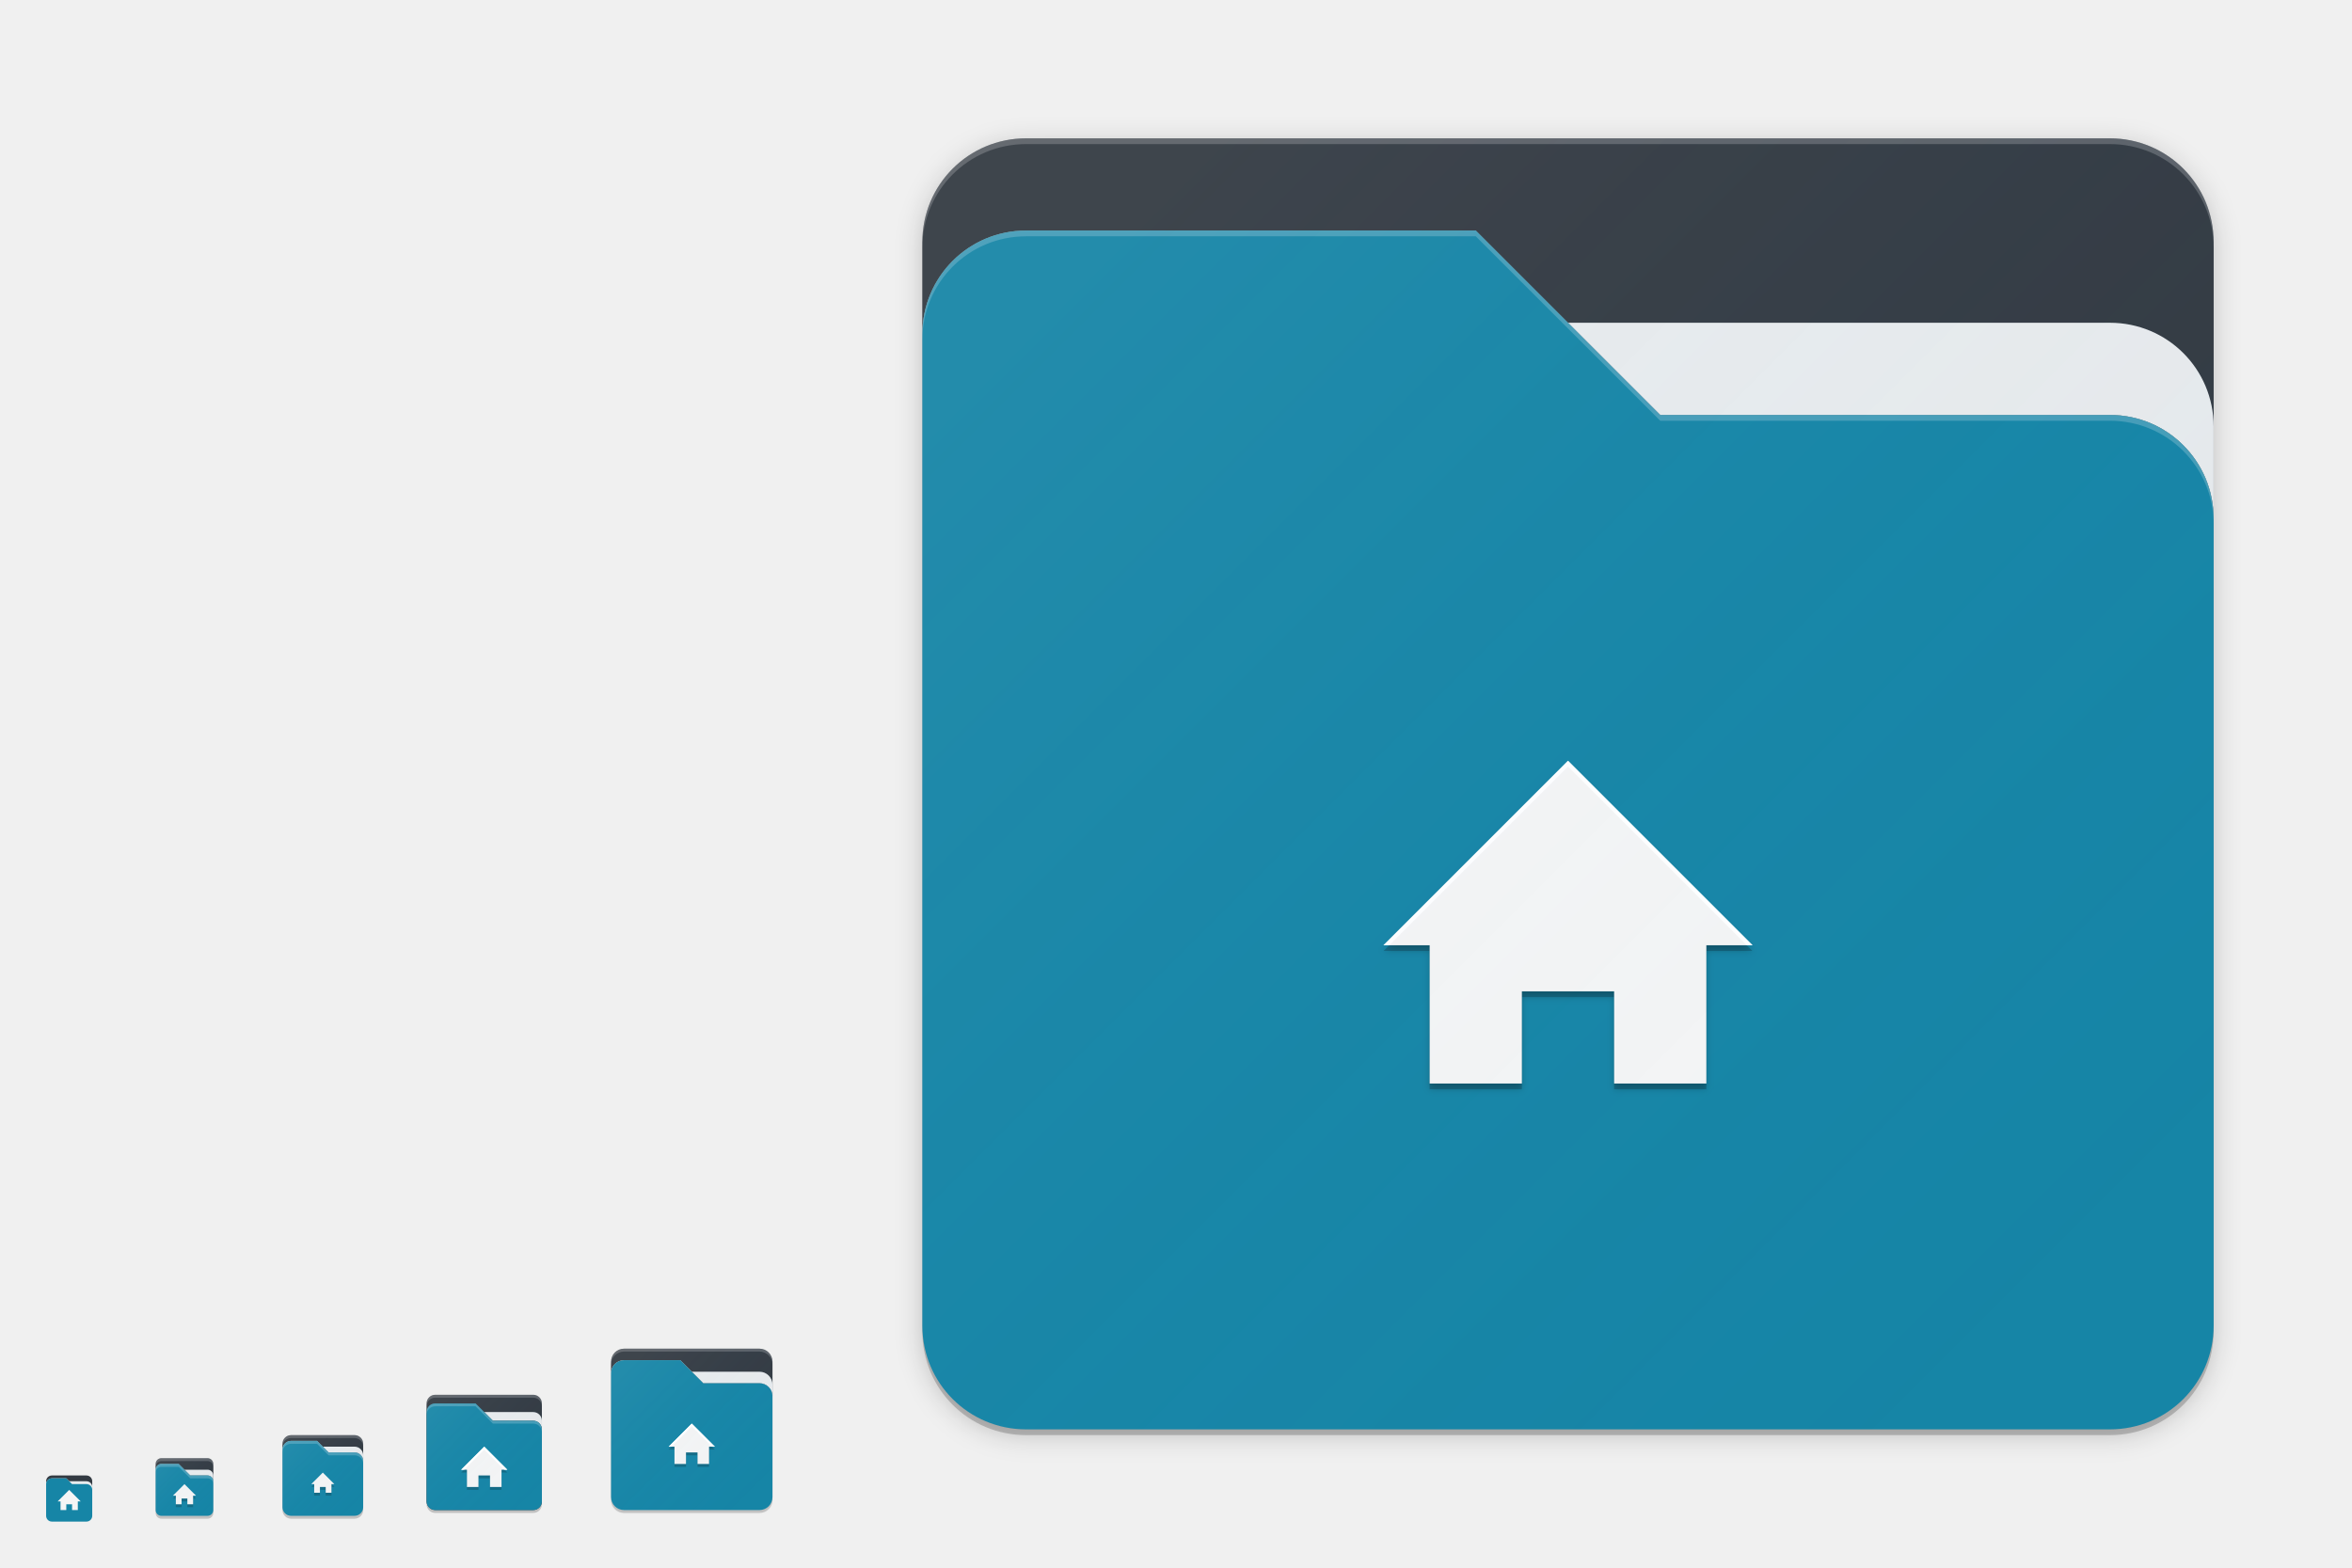
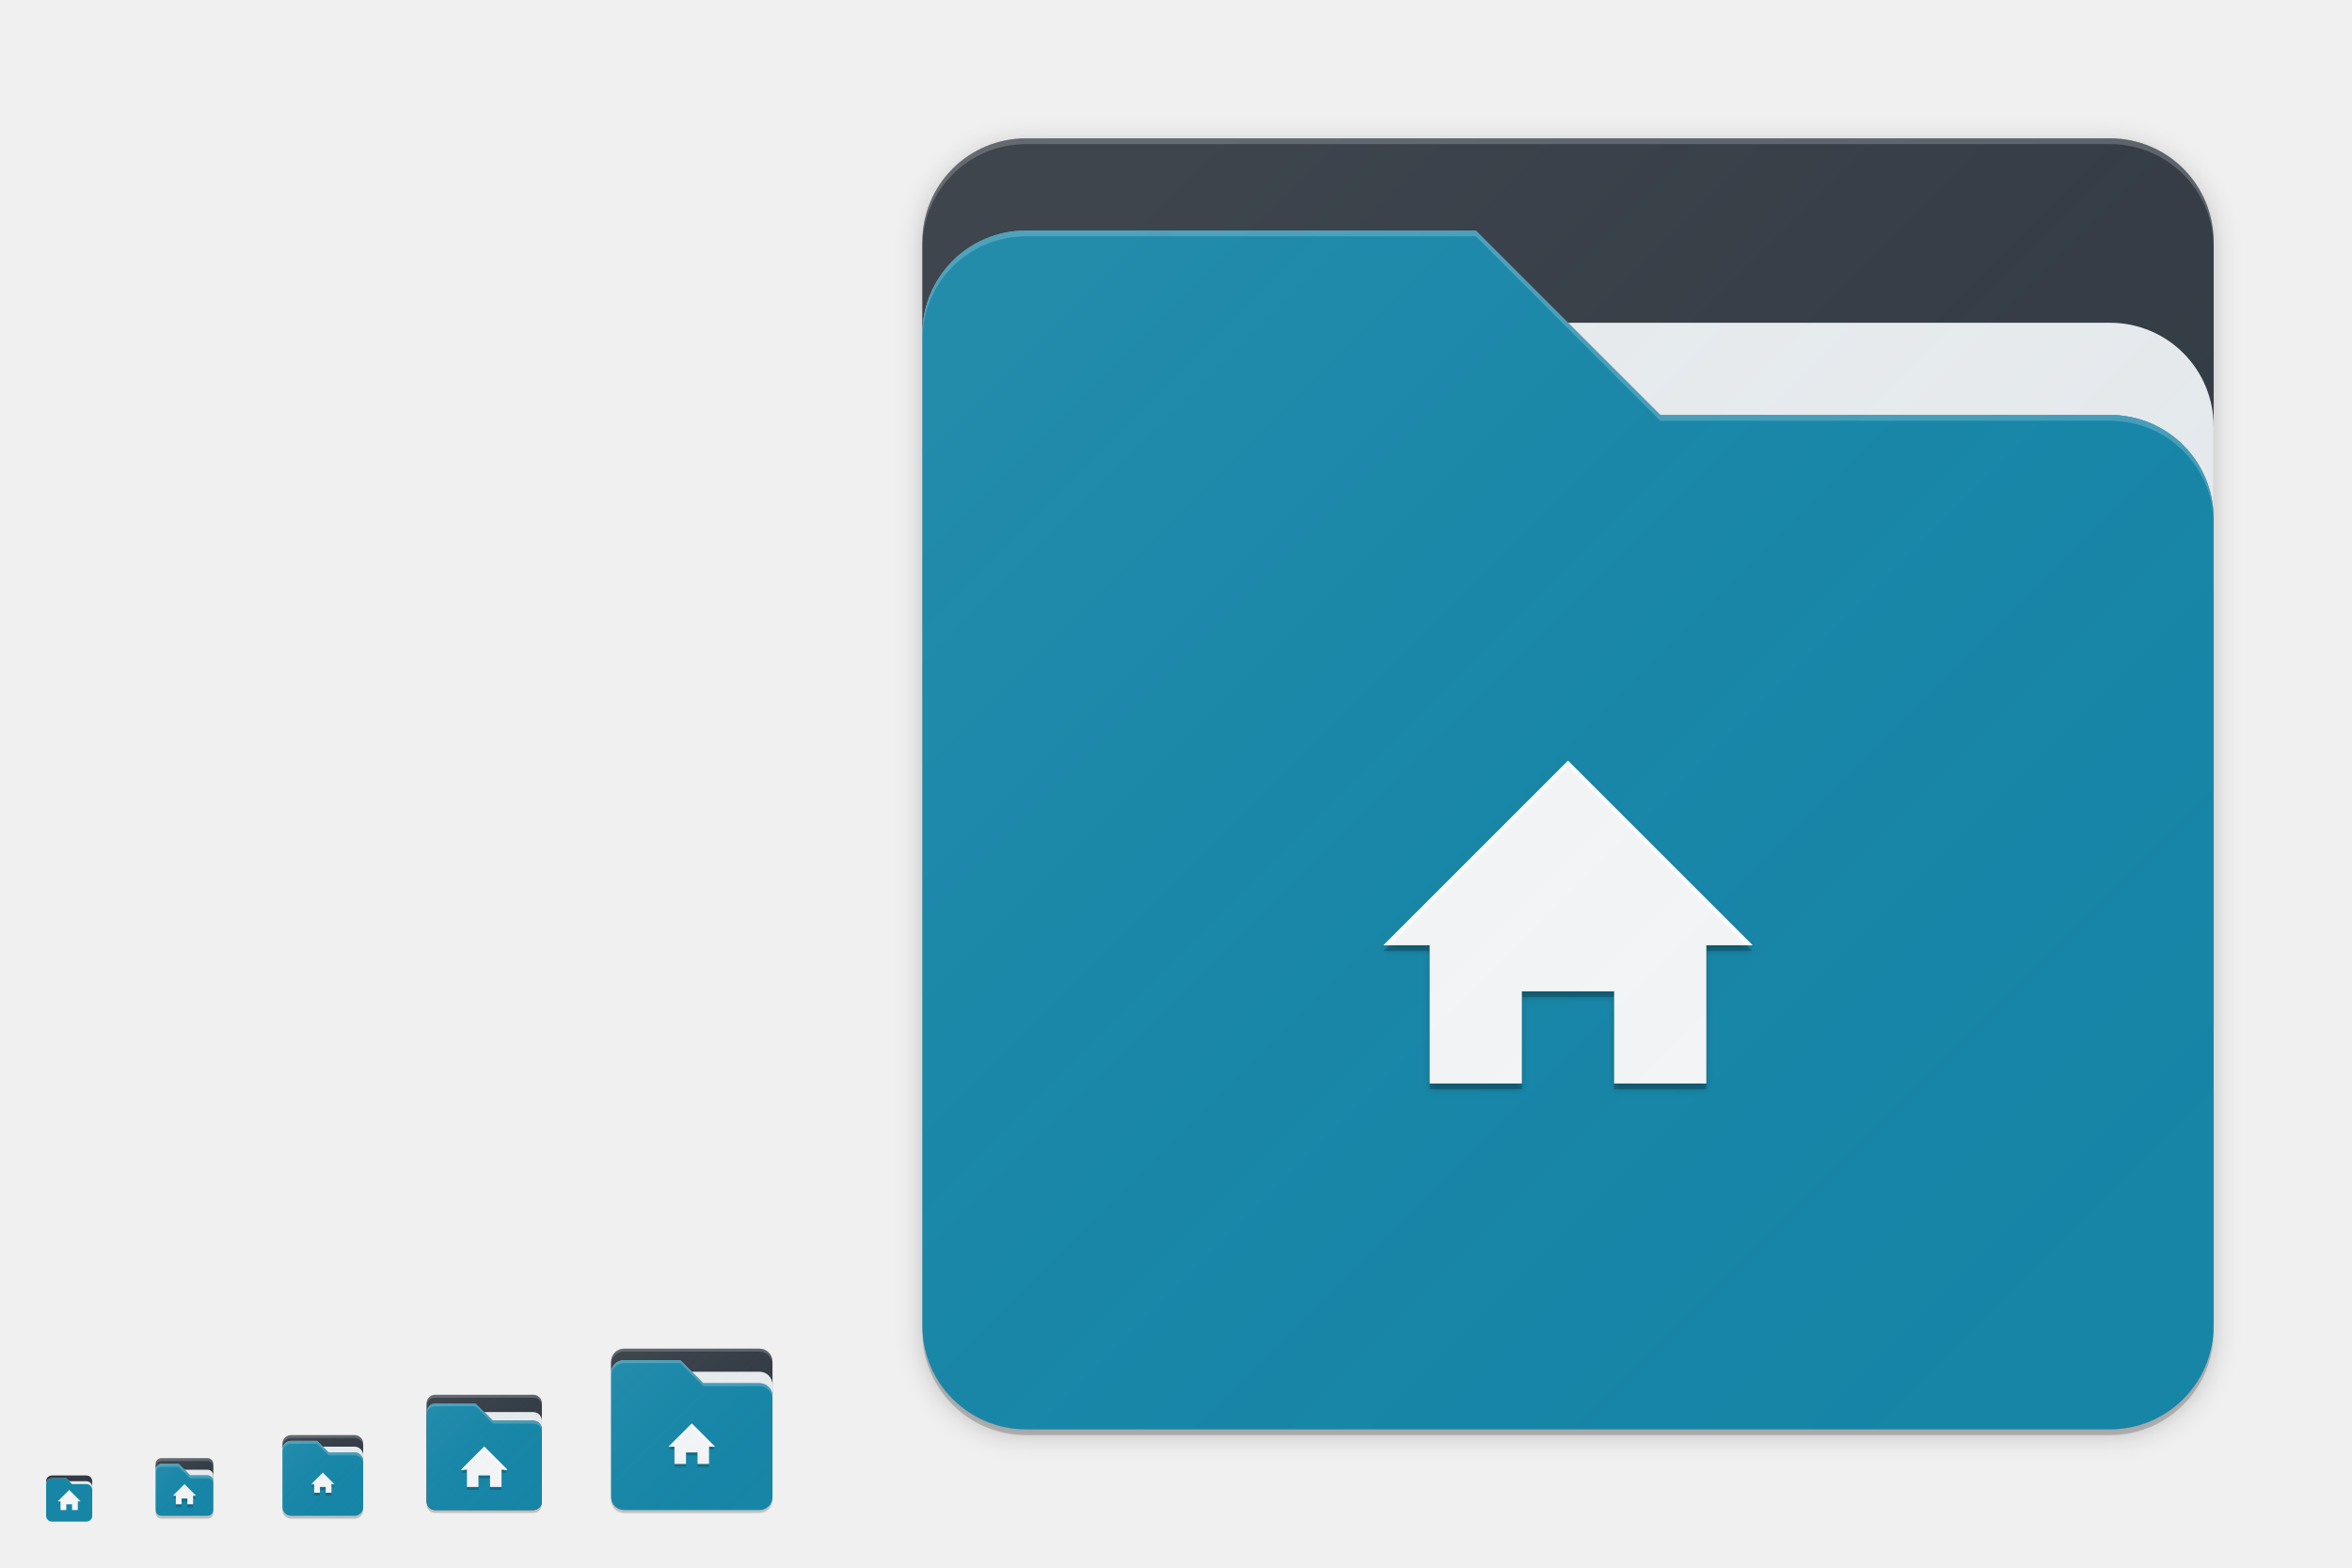
<svg xmlns="http://www.w3.org/2000/svg" xmlns:xlink="http://www.w3.org/1999/xlink" width="816" height="544" viewBox="0 0 816 544" version="1.1" id="svg1087">
  <defs id="defs1081">
    <linearGradient id="linearGradient4540">
      <stop id="stop4536" offset="0" style="stop-color:#ffffff;stop-opacity:0.055" />
      <stop id="stop4538" offset="1" style="stop-color:#177ed5;stop-opacity:0;" />
    </linearGradient>
    <linearGradient id="linearGradient4534">
      <stop id="stop4530" offset="0" style="stop-color:#ffffff;stop-opacity:0.055" />
      <stop id="stop4532" offset="1" style="stop-color:#177ed5;stop-opacity:0;" />
    </linearGradient>
    <filter style="color-interpolation-filters:sRGB" id="filter5087" x="-0.048" width="1.096" y="-0.048" height="1.096">
      <feGaussianBlur stdDeviation="0.8" id="feGaussianBlur5089" />
    </filter>
    <linearGradient xlink:href="#linearGradient4534" id="linearGradient4347" gradientUnits="userSpaceOnUse" gradientTransform="matrix(0.4782584,0,0,0.4782607,52.5218,24.1749)" x1="7" y1="1011.362" x2="41" y2="1045.362" />
    <linearGradient id="linearGradient4165">
      <stop style="stop-color:#ffffff;stop-opacity:0.055" offset="0" id="stop4167" />
      <stop style="stop-color:#177ed5;stop-opacity:0;" offset="1" id="stop4169" />
    </linearGradient>
    <linearGradient xlink:href="#linearGradient4540" id="linearGradient4435" gradientUnits="userSpaceOnUse" gradientTransform="matrix(0.6521704,0,0,0.6521733,96.3479,-158.6702)" x1="7" y1="1011.362" x2="41" y2="1045.362" />
    <linearGradient xlink:href="#linearGradient4165" id="linearGradient4171-1-0" x1="7" y1="1011.362" x2="41" y2="1045.362" gradientUnits="userSpaceOnUse" gradientTransform="matrix(0.9565217,0,0,0.9565217,145.0435,-479.6505)" />
    <linearGradient xlink:href="#linearGradient4165-3" id="linearGradient4449-0" gradientUnits="userSpaceOnUse" gradientTransform="matrix(10.43473,0,0,10.43477,293.5652,-10458.721)" x1="7" y1="1011.362" x2="41" y2="1045.362" />
    <linearGradient id="linearGradient4165-3">
      <stop style="stop-color:#ffffff;stop-opacity:0.055" offset="0" id="stop4167-6" />
      <stop style="stop-color:#177ed5;stop-opacity:0;" offset="1" id="stop4169-7" />
    </linearGradient>
    <linearGradient xlink:href="#linearGradient4165-3" id="linearGradient4535" gradientUnits="userSpaceOnUse" gradientTransform="matrix(1.304341,0,0,1.304347,208.6957,-845.3401)" x1="7" y1="1011.362" x2="41" y2="1045.362" />
    <filter style="color-interpolation-filters:sRGB" id="filter4553" x="-0.012" width="1.024" y="-0.012" height="1.024">
      <feGaussianBlur stdDeviation="0.2" id="feGaussianBlur4555" />
    </filter>
    <filter style="color-interpolation-filters:sRGB" id="filter4559" x="-0.012" width="1.024" y="-0.012" height="1.024">
      <feGaussianBlur stdDeviation="0.28" id="feGaussianBlur4561" />
    </filter>
    <filter style="color-interpolation-filters:sRGB" id="filter4573" x="-0.024" width="1.048" y="-0.024" height="1.048">
      <feGaussianBlur stdDeviation="4.48" id="feGaussianBlur4575" />
    </filter>
    <filter style="color-interpolation-filters:sRGB" id="filter4942" x="-0.011" width="1.022" y="-0.013" height="1.026">
      <feGaussianBlur stdDeviation="0.075" id="feGaussianBlur4944" />
    </filter>
    <filter style="color-interpolation-filters:sRGB" id="filter4950" x="-0.011" width="1.022" y="-0.013" height="1.026">
      <feGaussianBlur stdDeviation="0.075" id="feGaussianBlur4952" />
    </filter>
    <filter style="color-interpolation-filters:sRGB" id="filter4977" x="-0.022" width="1.045" y="-0.026" height="1.051">
      <feGaussianBlur stdDeviation="1.2" id="feGaussianBlur4979" />
    </filter>
  </defs>
  <g id="layer1" transform="translate(0,-153.0667)" style="display:none">
    <rect style="display:inline;overflow:visible;visibility:visible;fill:#fefefe;fill-opacity:1;fill-rule:nonzero;stroke:none;stroke-width:2;marker:none;enable-background:accumulate" id="rect3951" width="512" height="512" x="-800" y="169.067" transform="scale(-1,1)" />
    <text y="733.323" xml:space="preserve" x="15.007" style="font-style:normal;font-variant:normal;font-weight:normal;font-stretch:normal;line-height:0%;font-family:'DejaVu Sans';-inkscape-font-specification:'DejaVu Sans';display:inline;fill:#000000;fill-opacity:1;stroke:none;enable-background:new" id="context">
      <tspan style="font-style:normal;font-variant:normal;font-weight:normal;font-stretch:normal;font-size:18px;line-height:1.25;font-family:'DejaVu Sans';-inkscape-font-specification:'DejaVu Sans'" y="733.323" x="15.007" id="tspan3933">places</tspan>
    </text>
    <text y="733.323" xml:space="preserve" x="142.488" style="font-style:normal;font-variant:normal;font-weight:bold;font-stretch:normal;line-height:0%;font-family:'DejaVu Sans';-inkscape-font-specification:'DejaVu Sans Bold';text-align:start;writing-mode:lr-tb;text-anchor:start;display:inline;fill:#000000;fill-opacity:1;stroke:none;enable-background:new" id="icon-name">
      <tspan style="font-style:normal;font-variant:normal;font-weight:bold;font-stretch:normal;font-size:18px;line-height:1.25;font-family:'DejaVu Sans';-inkscape-font-specification:'DejaVu Sans Bold'" y="733.323" x="142.488" id="tspan3937">user-home</tspan>
    </text>
    <rect style="display:inline;overflow:visible;visibility:visible;fill:#fefefe;fill-opacity:1;fill-rule:nonzero;stroke:none;stroke-width:2;marker:none;enable-background:accumulate" id="rect16x16" width="16" height="16" x="-32" y="665.067" transform="scale(-1,1)" />
    <rect style="display:inline;overflow:visible;visibility:visible;fill:#fefefe;fill-opacity:1;fill-rule:nonzero;stroke:none;stroke-width:2;marker:none;enable-background:accumulate" id="rect24x24" width="24" height="24" x="-76" y="657.067" transform="scale(-1,1)" />
    <rect style="display:inline;overflow:visible;visibility:visible;fill:#fefefe;fill-opacity:1;fill-rule:nonzero;stroke:none;stroke-width:2;marker:none;enable-background:accumulate" id="rect32x32" width="32" height="32" x="-128" y="649.067" transform="scale(-1,1)" />
    <rect y="633.067" x="-192" height="48" width="48" id="rect48x48" style="display:inline;overflow:visible;visibility:visible;fill:#fefefe;fill-opacity:1;fill-rule:nonzero;stroke:none;stroke-width:2;marker:none;enable-background:accumulate" transform="scale(-1,1)" />
    <rect transform="scale(-1,1)" y="617.067" x="-272" height="64" width="64" id="rect4524" style="display:inline;overflow:visible;visibility:visible;fill:#fefefe;fill-opacity:1;fill-rule:nonzero;stroke:none;stroke-width:0.25;marker:none;enable-background:accumulate" />
  </g>
  <g id="layer2" style="display:inline">
    <path id="path4551" d="m 151,485 c -1.662,0 -3,1.338 -3,3 v 7.92 18.191 V 522 c 0,1.662 1.338,3 3,3 h 7.92 18.18 H 185 c 1.662,0 3,-1.338 3,-3 V 514.078 495.893 488 c 0,-1.662 -1.338,-3 -3,-3 h -7.92 -18.18 z" style="display:inline;fill:#000000;fill-opacity:0.2;stroke:none;stroke-width:2;stroke-linecap:round;stroke-linejoin:round;stroke-miterlimit:4;stroke-dasharray:none;stroke-opacity:1;filter:url(#filter4553);enable-background:new" />
    <path id="path5069" d="m 143,485 c -1.665,0 -3,1.291 -3,3 v 17 17 c 0,1.862 1.342,3 3,3 h 17 17 c 1.738,0 3,-1.277 3,-3 v -17 -17 c 0,-1.694 -1.291,-3 -3,-3 h -17 z" style="display:inline;fill:none;fill-opacity:0.5;stroke:none;stroke-width:2;stroke-linecap:round;stroke-linejoin:round;stroke-miterlimit:4;stroke-dasharray:none;stroke-opacity:1;filter:url(#filter5087);enable-background:new" />
    <path style="display:inline;fill:none;fill-opacity:0.5;stroke:none;stroke-width:2;stroke-linecap:round;stroke-linejoin:round;stroke-miterlimit:4;stroke-dasharray:none;stroke-opacity:1;filter:url(#filter5087);enable-background:new" d="m 143,485 c -1.665,0 -3,1.291 -3,3 v 17 17 c 0,1.862 1.342,3 3,3 h 17 17 c 1.738,0 3,-1.277 3,-3 v -17 -17 c 0,-1.694 -1.291,-3 -3,-3 h -17 z" id="path4506" />
    <path id="path4543" d="m 56,507 c -1.108,0 -2,0.892 -2,2 v 3.461 9.094 V 525 c 0,1.108 0.892,2 2,2 H 59.461 68.551 72 c 1.108,0 2,-0.892 2,-2 V 521.539 512.445 509 c 0,-1.108 -0.892,-2 -2,-2 h -3.461 -9.09 z" style="display:inline;fill:#000000;fill-opacity:0.2;stroke:none;stroke-width:2;stroke-linecap:round;stroke-linejoin:round;stroke-miterlimit:4;stroke-dasharray:none;stroke-opacity:1;enable-background:new" />
    <path style="display:inline;fill:#333a42;fill-opacity:1;stroke:none;enable-background:new" d="m 56,506 c -1.108,0 -2,0.892 -2,2 v 2 c 0,-1.108 0.892,-2 2,-2 h 2 4 l 4,4 h 4 2 c 1.108,0 2,0.892 2,2 v -6 c 0,-1.108 -0.892,-2 -2,-2 z" id="rect4243" />
    <rect transform="matrix(0,-1,-1,0,0,0)" style="display:inline;fill:#333a42;fill-opacity:1;stroke:none;enable-background:new" id="rect4203" width="40" height="40" x="-524" y="-188" rx="3" ry="3" />
    <path id="path4547" d="m 101,499 c -1.662,0 -3,1.338 -3,3 v 5.662 10.676 V 524 c 0,1.662 1.338,3 3,3 h 5.688 10.648 H 123 c 1.662,0 3,-1.338 3,-3 V 518.338 507.666 502 c 0,-1.662 -1.338,-3 -3,-3 h -5.688 -10.648 z" style="display:inline;fill:#000000;fill-opacity:0.2;stroke:none;stroke-width:2;stroke-linecap:round;stroke-linejoin:round;stroke-miterlimit:4;stroke-dasharray:none;stroke-opacity:1;enable-background:new" />
    <path style="display:inline;fill:#333a42;fill-opacity:1;stroke:none;enable-background:new" d="m 101,498 c -1.662,0 -3,1.338 -3,3 v 2 c 0,-1.662 1.338,-3 3,-3 h 4 2 3 l 4,4 h 9 c 1.662,0 3,1.338 3,3 v -6 c 0,-1.662 -1.338,-3 -3,-3 z" id="rect4255" />
    <path style="display:inline;fill:#333a42;fill-opacity:1;stroke:none;enable-background:new" d="m 18,512 c -1.108,0 -2,0.892 -2,2 v 1 c 0,-1.108 0.892,-2 2,-2 h 1 4 l 2,2 h 5 c 1.108,0 2,0.892 2,2 v -3 c 0,-1.108 -0.892,-2 -2,-2 z" id="rect4265" />
    <path style="display:inline;fill:#000000;fill-opacity:0.2;stroke:none;stroke-width:16;stroke-linecap:round;stroke-linejoin:round;stroke-miterlimit:4;stroke-dasharray:none;stroke-opacity:1;filter:url(#filter4573);enable-background:new" d="m 356,50 c -19.944,0 -36,16.056 -36,36 V 188.592 359.377 462 c 0,19.944 16.056,36 36,36 H 458.982 629.365 732 c 19.944,0 36,-16.056 36,-36 V 359.396 188.654 86 C 768,66.056 751.944,50 732,50 H 629.006 458.625 Z" id="path4567" />
    <path id="path4563" d="m 356,50 c -19.944,0 -36,16.056 -36,36 V 188.592 359.377 462 c 0,19.944 16.056,36 36,36 H 458.982 629.365 732 c 19.944,0 36,-16.056 36,-36 V 359.396 188.654 86 C 768,66.056 751.944,50 732,50 H 629.006 458.625 Z" style="display:inline;fill:#000000;fill-opacity:0.2;stroke:none;stroke-width:16;stroke-linecap:round;stroke-linejoin:round;stroke-miterlimit:4;stroke-dasharray:none;stroke-opacity:1;enable-background:new" />
    <path style="display:inline;fill:#333a42;fill-opacity:1;stroke:none;enable-background:new" d="m 356,48 c -19.944,0 -36,16.056 -36,36 v 32 c 0,-19.944 16.056,-36 36,-36 H 368 391.594 432 h 32 48 l 64,64 h 140 4 12 c 19.944,0 36,16.056 36,36 V 84 C 768,64.056 751.944,48 732,48 Z" id="rect4229" />
    <path id="path4507" d="m 320,86 v -2 c 0,-19.944 16.056,-36 36,-36 h 376 c 19.944,0 36,16.056 36,36 v 2 C 768,66.056 751.944,50 732,50 H 356 c -19.944,0 -36,16.056 -36,36 z" style="display:inline;fill:#ffffff;fill-opacity:0.2;stroke:none;enable-background:new" />
    <path id="path4514" d="m 148,488 v -1 c 0,-1.662 1.338,-3 3,-3 h 34 c 1.662,0 3,1.338 3,3 v 1 c 0,-1.662 -1.338,-3 -3,-3 h -34 c -1.662,0 -3,1.338 -3,3 z" style="display:inline;fill:#ffffff;fill-opacity:0.2;stroke:none;enable-background:new" />
    <path id="path4521" d="m 98,502 v -1 c 0,-1.662 1.338,-3 3,-3 h 22 c 1.662,0 3,1.338 3,3 v 1 c 0,-1.662 -1.338,-3 -3,-3 h -22 c -1.662,0 -3,1.338 -3,3 z" style="display:inline;fill:#fafafa;fill-opacity:0.2;stroke:none;enable-background:new" />
    <path id="path4528" d="m 54,509 v -1 c 0,-1.108 0.892,-2 2,-2 h 16 c 1.108,0 2,0.892 2,2 v 1 c 0,-1.108 -0.892,-2 -2,-2 H 56 c -1.108,0 -2,0.892 -2,2 z" style="display:inline;fill:#ffffff;fill-opacity:0.2;stroke:none;enable-background:new" />
    <path style="display:inline;fill:#000000;fill-opacity:0.2;stroke:none;stroke-width:2;stroke-linecap:round;stroke-linejoin:round;stroke-miterlimit:4;stroke-dasharray:none;stroke-opacity:1;filter:url(#filter4559);enable-background:new" d="m 216.5,469 c -2.493,0 -4.5,2.007 -4.5,4.5 V 486.324 507.672 520.5 c 0,2.493 2.007,4.5 4.5,4.5 H 229.373 250.671 263.5 c 2.493,0 4.5,-2.007 4.5,-4.5 V 507.675 486.332 473.5 c 0,-2.493 -2.007,-4.5 -4.5,-4.5 h -12.874 -21.298 z" id="path4557" />
    <path style="display:inline;fill:#333a42;fill-opacity:1;stroke:none;stroke-width:0.125;enable-background:new" d="m 216.5,468 c -2.493,0 -4.5,2.007 -4.5,4.5 v 4 c 0,-2.493 2.007,-4.5 4.5,-4.5 h 1.5 2.949 5.051 4 6 l 8,8 h 17.5 0.5 1.5 c 2.493,0 4.5,2.007 4.5,4.5 v -12 c 0,-2.493 -2.007,-4.5 -4.5,-4.5 z" id="rect4526" />
    <path style="display:inline;fill:#ffffff;fill-opacity:0.2;stroke:none;stroke-width:0.125;enable-background:new" d="m 216.5,468 c -2.493,0 -4.5,2.007 -4.5,4.5 v 1 c 0,-2.493 2.007,-4.5 4.5,-4.5 h 47 c 2.493,0 4.5,2.007 4.5,4.5 v -1 c 0,-2.493 -2.007,-4.5 -4.5,-4.5 z" id="rect4537" />
    <path style="opacity:1;fill:#e8ebed;fill-opacity:1;stroke:none;stroke-opacity:0.2" d="m 112,502 2,2 h 9 c 1.662,0 3,1.338 3,3 v -2 c 0,-1.662 -1.338,-3 -3,-3 z" id="rect4565" />
    <path style="display:inline;fill:#1685a6;fill-opacity:1;stroke:none;enable-background:new" d="m 101,500 c -1.662,0 -3,1.338 -3,3 v 1 2 1 7 4 4 1 c 0,1.662 1.338,3 3,3 h 22 c 1.662,0 3,-1.338 3,-3 v -1 -4 -1 -4 -1 -2.609 V 507 c 0,-1.662 -1.338,-3 -3,-3 h -9 l -4,-4 h -3 -2 z" id="rect4546" />
    <path id="path4576" d="m 112,512 -4,4 h 0.5 0.5 v 3 h 0.25 0.75 1 v -2 h 0.25 1.5 0.25 v 2 h 1 0.75 0.25 v -3 h 0.5 0.5 z" style="display:inline;fill:#000000;fill-opacity:0.2;stroke:none;enable-background:new" />
    <path style="display:inline;fill:#ffffff;fill-opacity:0.2;stroke:none;enable-background:new" d="m 101,500 c -1.662,0 -3,1.338 -3,3 v 1 c 0,-1.662 1.338,-3 3,-3 h 4 2 3 l 4,4 h 9 c 1.662,0 3,1.338 3,3 v -1 c 0,-1.662 -1.338,-3 -3,-3 h -9 l -4,-4 h -3 -2 z" id="path4594" />
    <path style="display:inline;fill:#f5f5f5;fill-opacity:1;stroke:none;enable-background:new" d="m 112,511 -4,4 h 0.5 0.5 v 3 h 0.25 0.75 1 v -2 h 0.25 1.5 0.25 v 2 h 1 0.75 0.25 v -3 h 0.5 0.5 z" id="path4516" />
    <path style="display:inline;fill:url(#linearGradient4435);fill-opacity:1;stroke:none;stroke-width:2;stroke-linecap:round;stroke-linejoin:round;stroke-miterlimit:4;stroke-dasharray:none;stroke-opacity:1;enable-background:new" d="m 101,498 c -1.662,0 -3,1.338 -3,3 v 5.662 10.676 V 523 c 0,1.662 1.338,3 3,3 h 5.688 10.648 H 123 c 1.662,0 3,-1.338 3,-3 V 517.338 506.666 501 c 0,-1.662 -1.338,-3 -3,-3 h -5.688 -10.648 z" id="path4433" />
    <path style="display:inline;fill:#e8ebed;fill-opacity:1;stroke:none;stroke-width:0.125;enable-background:new" d="m 240,476 4,4 h 17.5 0.5 1.5 c 2.493,0 4.5,2.007 4.5,4.5 v -4 c 0,-2.493 -2.007,-4.5 -4.5,-4.5 z" id="rect4963" />
+     <path style="display:inline;fill:#1685a6;fill-opacity:1;stroke:none;stroke-width:2;enable-background:new" d="m 216.5,472 c -2.493,0 -4.5,2.007 -4.5,4.5 v 1.5 1.244 0.756 4 2 14 8 8 0.5 1.5 1.5 c 0,2.493 2.007,4.5 4.5,4.5 h 1.5 0.5 43 0.5 1.5 c 2.493,0 4.5,-2.007 4.5,-4.5 v -1.5 -1.5 -0.5 -8 -2 -8 -2 -5.219 V 487.5 486 484.5 c 0,-2.493 -2.007,-4.5 -4.5,-4.5 H 262 261.5 244 l -8,-8 h -6 -4 -5.051 H 218 Z" id="path4946" />
    <path style="display:inline;fill:#ffffff;fill-opacity:0.2;stroke:none;stroke-width:2;enable-background:new" d="m 216.5,472 c -2.493,0 -4.5,2.007 -4.5,4.5 v 1 c 0,-2.493 2.007,-4.5 4.5,-4.5 h 1.5 2.949 5.051 4 6 l 8,8 h 17.5 0.5 1.5 c 2.493,0 4.5,2.007 4.5,4.5 v -1 c 0,-2.493 -2.007,-4.5 -4.5,-4.5 H 262 261.5 244 l -8,-8 h -6 -4 -5.051 H 218 Z" id="path4968" />
-     <path style="display:inline;fill:#1685a6;fill-opacity:1;stroke:none;stroke-width:2;enable-background:new" d="m 216.5,472 c -2.493,0 -4.5,2.007 -4.5,4.5 v 1.5 1.244 0.756 4 2 14 8 8 0.5 1.5 1.5 c 0,2.493 2.007,4.5 4.5,4.5 h 1.5 0.5 43 0.5 1.5 c 2.493,0 4.5,-2.007 4.5,-4.5 v -1.5 -1.5 -0.5 -8 -2 -8 -2 -5.219 V 487.5 486 484.5 c 0,-2.493 -2.007,-4.5 -4.5,-4.5 H 262 261.5 244 l -8,-8 h -6 -4 -5.051 H 218 Z" id="path4946" />
    <path style="opacity:1;fill:#e8ebed;fill-opacity:1;stroke:none;stroke-opacity:0.2" d="m 168,490 3,3 h 9 5 c 1.49,0 2.711,1.079 2.949,2.5 0.027,-0.164 0.051,-0.328 0.051,-0.5 v -2 c 0,-1.662 -1.338,-3 -3,-3 z" id="rect5004" />
    <path style="display:inline;fill:#1685a6;fill-opacity:1;stroke:none;stroke-width:1.429;enable-background:new" d="m 151,487 c -1.662,0 -3,1.338 -3,3 v 4 1.428 1.43 10 5.715 5.713 1.43 V 521 c 0,1.662 1.338,3 3,3 h 5 24 3.715 H 185 c 1.662,0 3,-1.338 3,-3 V 519.715 518.285 517 512.572 511.143 505.428 504 500.271 496.857 496 c 0,-1.662 -1.338,-3 -3,-3 h -5 -9 l -6,-6 h -9 z" id="path4985" />
    <path style="display:inline;fill:#ffffff;fill-opacity:0.2;stroke:none;stroke-width:1.429;enable-background:new" d="m 151,487 c -1.662,0 -3,1.338 -3,3 v 1 c 0,-1.662 1.338,-3 3,-3 h 5 9 l 6,6 h 9 5 c 1.662,0 3,1.338 3,3 V 496.857 496 c 0,-1.662 -1.338,-3 -3,-3 h -5 -9 l -6,-6 h -9 z" id="path5011" />
    <path style="display:inline;fill:#000000;fill-opacity:0.2;stroke:none;enable-background:new;filter:url(#filter4950)" id="path4927" d="m 160,511 h 2 v 6 h 4 v -4 h 4 v 4 h 4 v -6 h 2 l -8,-8 z" />
    <path d="m 160,510 h 2 v 6 h 4 v -4 h 4 v 4 h 4 v -6 h 2 l -8,-8 z" id="path16259-2-3-6" style="display:inline;fill:#f5f5f5;fill-opacity:1;stroke:none;enable-background:new" />
    <path style="display:inline;fill:url(#linearGradient4171-1-0);fill-opacity:1;stroke:none;stroke-width:2;stroke-linecap:round;stroke-linejoin:round;stroke-miterlimit:4;stroke-dasharray:none;stroke-opacity:1;enable-background:new" d="m 151,484 c -1.662,0 -3,1.338 -3,3 v 7.92 18.191 V 521 c 0,1.662 1.338,3 3,3 h 7.92 18.18 H 185 c 1.662,0 3,-1.338 3,-3 V 513.078 494.893 487 c 0,-1.662 -1.338,-3 -3,-3 h -7.92 -18.18 z" id="circle4163-3-4" />
    <path style="opacity:1;fill:#e8ebed;fill-opacity:1;stroke:none;stroke-opacity:0.2" d="m 64,510 2,2 h 4 2 c 1.108,0 2,0.892 2,2 v -2 c 0,-1.108 -0.892,-2 -2,-2 h -2 z" id="path5034" />
    <path style="opacity:1;fill:#1685a6;fill-opacity:1;stroke:none;stroke-opacity:0.2" d="m 56,508 c -1.108,0 -2,0.892 -2,2 v 3 8 3 c 0,1.108 0.892,2 2,2 h 2 13 1 c 1.108,0 2,-0.892 2,-2 v -3 -4 -2 -1 c 0,-1.108 -0.892,-2 -2,-2 h -2 -4 l -4,-4 h -4 z" id="rect5020" />
    <path style="opacity:1;fill:#ffffff;fill-opacity:0.2;stroke:none;stroke-opacity:0.2" d="m 56,508 c -1.108,0 -2,0.892 -2,2 v 1 c 0,-1.108 0.892,-2 2,-2 h 2 4 l 4,4 h 4 2 c 1.108,0 2,0.892 2,2 v -1 c 0,-1.108 -0.892,-2 -2,-2 h -2 -4 l -4,-4 h -4 z" id="path5062" />
    <path style="display:inline;fill:#000000;fill-opacity:0.2;stroke:none;enable-background:new" d="m 64,516 -4,4 h 0.5 0.5 v 3 h 0.25 0.75 1 v -2 h 0.25 1.5 0.25 v 2 h 1 0.75 0.25 v -3 h 0.5 0.5 z" id="path4574" />
    <path id="path4482" d="m 64,515 -4,4 h 0.5 0.5 v 3 h 0.25 0.75 1 v -2 h 0.25 1.5 0.25 v 2 h 1 0.75 0.25 v -3 h 0.5 0.5 z" style="display:inline;fill:#f5f5f5;fill-opacity:1;stroke:none;enable-background:new" />
    <path style="display:inline;fill:url(#linearGradient4347);fill-opacity:1;stroke:none;stroke-width:2;stroke-linecap:round;stroke-linejoin:round;stroke-miterlimit:4;stroke-dasharray:none;stroke-opacity:1;enable-background:new" d="m 56,506 c -1.108,0 -2,0.892 -2,2 v 3.461 9.094 V 524 c 0,1.108 0.892,2 2,2 H 59.461 68.551 72 c 1.108,0 2,-0.892 2,-2 V 520.539 511.445 508 c 0,-1.108 -0.892,-2 -2,-2 h -3.461 -9.09 z" id="path4345" />
    <rect style="opacity:1;fill:#e8ebed;fill-opacity:1;stroke:none;stroke-opacity:0.2" id="rect5067" width="10" height="5" x="22" y="514" rx="2" ry="2" />
    <path style="opacity:1;fill:#1685a6;fill-opacity:1;stroke:none;stroke-opacity:0.2" d="m 18,513 c -1.108,0 -2,0.892 -2,2 v 2 1 1 7 c 0,1.108 0.892,2 2,2 h 12 c 1.108,0 2,-0.892 2,-2 v -7 -1 -1 c 0,-1.108 -0.892,-2 -2,-2 h -5 l -2,-2 h -4 z" id="rect5069" />
    <path id="path5087" d="m 544,112 32,32 h 140 4 12 c 19.944,0 36,16.056 36,36 v -32 c 0,-19.944 -16.056,-36 -36,-36 z" style="display:inline;fill:#e8ebed;fill-opacity:1;stroke:none;stroke-width:1;enable-background:new" />
    <path id="path5089" d="m 356,80 c -19.944,0 -36,16.056 -36,36 v 12 9.953 6.047 32 16 112 64 64 4 12 12 c 0,19.944 16.056,36 36,36 h 12 4 344 4 12 c 19.944,0 36,-16.056 36,-36 V 448 436 432 368 352 288 272 230.25 204 192 180 c 0,-19.944 -16.056,-36 -36,-36 H 720 716 576 L 512,80 H 464 432 391.594 368 Z" style="display:inline;fill:#1685a6;fill-opacity:1;stroke:none;stroke-width:16;enable-background:new" />
    <path style="display:inline;fill:#ffffff;fill-opacity:0.2;stroke:none;stroke-width:16;enable-background:new" d="m 356,80 c -19.944,0 -36,16.056 -36,36 v 2 c 0,-19.944 16.056,-36 36,-36 H 368 391.594 432 h 32 48 l 64,64 h 140 4 12 c 19.944,0 36,16.056 36,36 v -2 c 0,-19.944 -16.056,-36 -36,-36 H 720 716 576 L 512,80 H 464 432 391.594 368 Z" id="path5094" />
    <path style="display:inline;fill:#f5f5f5;fill-opacity:1;stroke:none;enable-background:new" d="m 24,517 -4,4 h 0.5 0.5 v 3 h 0.25 0.75 1 v -2 h 0.25 1.5 0.25 v 2 h 1 0.75 0.25 v -3 h 0.5 0.5 z" id="path16259-2-3" />
    <path d="m 232,503 h 2 v 6 h 4 v -4 h 4 v 4 h 4 v -6 h 2 l -8,-8 z" id="path4931" style="display:inline;fill:#000000;fill-opacity:0.2;stroke:none;enable-background:new;filter:url(#filter4942)" />
    <path style="display:inline;fill:#f5f5f5;fill-opacity:1;stroke:none;enable-background:new" id="path4929" d="m 232,502 h 2 v 6 h 4 v -4 h 4 v 4 h 4 v -6 h 2 l -8,-8 z" />
    <path style="display:inline;fill:#ffffff;fill-opacity:1;stroke:none;enable-background:new" d="M 240 494 L 232 502 L 233 502 L 240 495 L 247 502 L 248 502 L 240 494 z " id="path4933" />
    <path id="path4533" d="m 216.5,468 c -2.493,0 -4.5,2.007 -4.5,4.5 V 485.324 506.672 519.5 c 0,2.493 2.007,4.5 4.5,4.5 H 229.373 250.671 263.5 c 2.493,0 4.5,-2.007 4.5,-4.5 V 506.675 485.332 472.5 c 0,-2.493 -2.007,-4.5 -4.5,-4.5 h -12.874 -21.298 z" style="display:inline;fill:url(#linearGradient4535);fill-opacity:1;stroke:none;stroke-width:2;stroke-linecap:round;stroke-linejoin:round;stroke-miterlimit:4;stroke-dasharray:none;stroke-opacity:1;enable-background:new" />
    <path style="display:inline;fill:#ffffff;fill-opacity:1;stroke:none;enable-background:new" d="M 168 502 L 160 510 L 161 510 L 168 503 L 175 510 L 176 510 L 168 502 z " id="path4954" />
    <path style="display:inline;fill:#000000;fill-opacity:0.2;stroke:none;stroke-width:8;enable-background:new" id="path4961" d="m 480,330 h 16 v 48 h 32 v -32 h 32 v 32 h 32 v -48 h 16 l -64,-64 z" />
    <path d="m 480,330 h 16 v 48 h 32 v -32 h 32 v 32 h 32 v -48 h 16 l -64,-64 z" id="path4963" style="display:inline;fill:#000000;fill-opacity:0.2;stroke:none;stroke-width:8;enable-background:new;filter:url(#filter4977)" />
    <path d="m 480,328 h 16 v 48 h 32 v -32 h 32 v 32 h 32 v -48 h 16 l -64,-64 z" id="path4959" style="display:inline;fill:#f5f5f5;fill-opacity:1;stroke:none;stroke-width:8;enable-background:new" />
    <path style="display:inline;fill:#ffffff;fill-opacity:1;stroke:none;stroke-width:8;enable-background:new" d="M 544 264 L 480 328 L 482 328 L 544 266 L 606 328 L 608 328 L 544 264 z " id="path4981" />
    <path style="display:inline;fill:url(#linearGradient4449-0);fill-opacity:1;stroke:none;stroke-width:16;stroke-linecap:round;stroke-linejoin:round;stroke-miterlimit:4;stroke-dasharray:none;stroke-opacity:1;enable-background:new" d="m 356,48 c -19.944,0 -36,16.056 -36,36 V 186.592 357.377 460 c 0,19.944 16.056,36 36,36 H 458.982 629.365 732 c 19.944,0 36,-16.056 36,-36 V 357.396 186.654 84 C 768,64.056 751.944,48 732,48 H 629.006 458.625 Z" id="path4447" />
  </g>
</svg>
